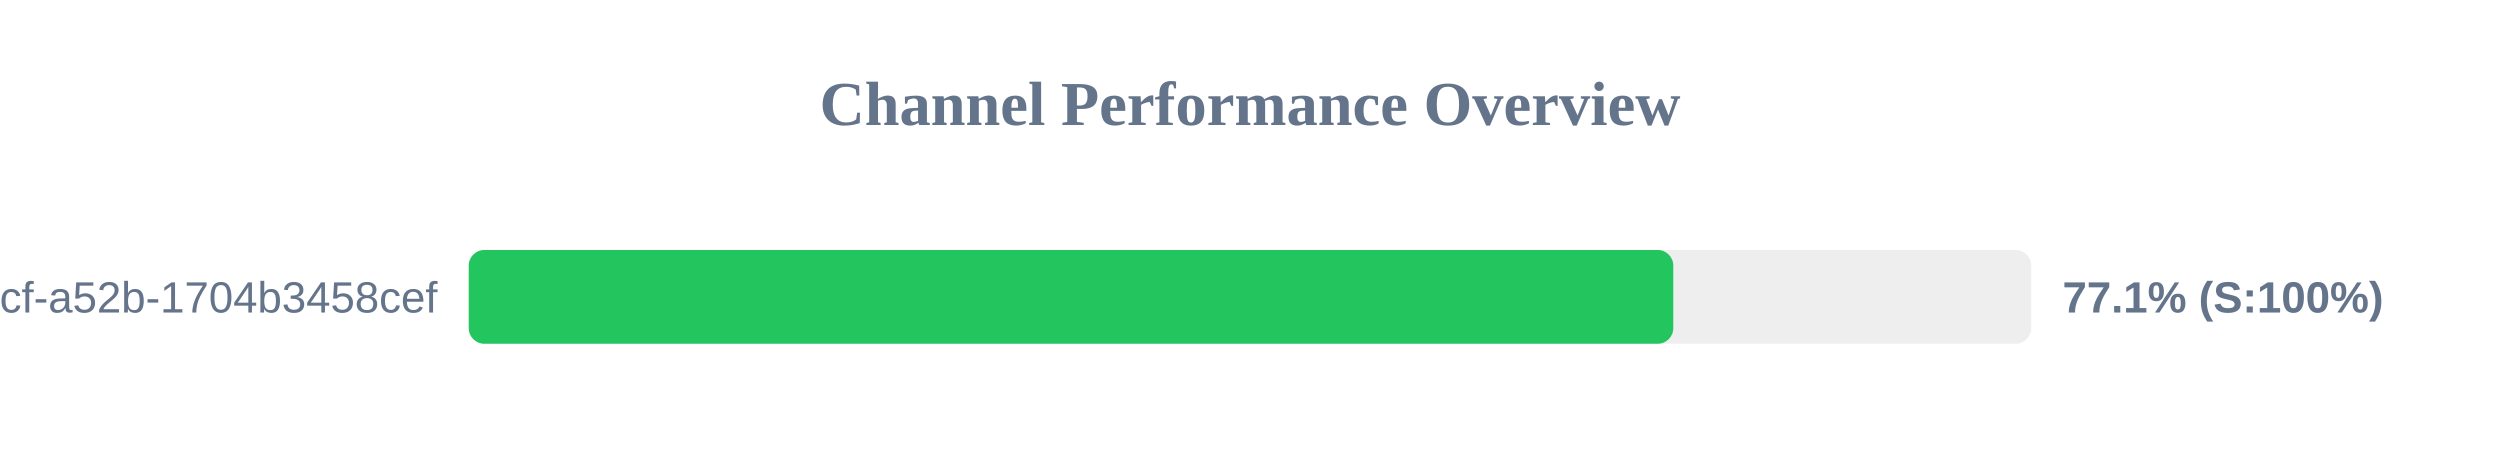
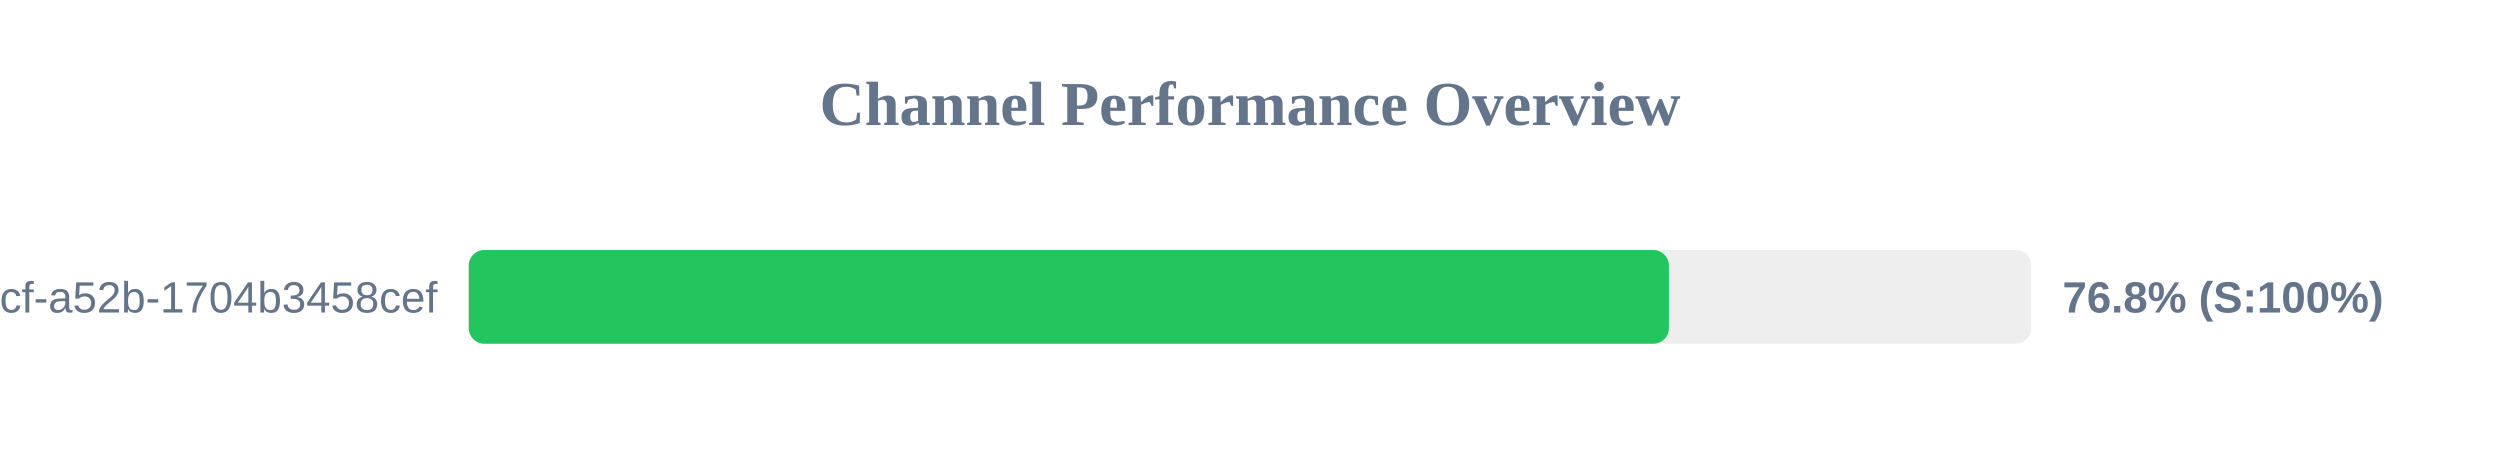
<svg xmlns="http://www.w3.org/2000/svg" width="800" height="150" version="1.1">
  <style>
        .row { font: 14px Arial; fill: #64748b; }
        .score { font: bold 14px Arial; fill: #64748b; }
    </style>
  <text x="400" y="40" text-anchor="middle" font-size="20px" font-weight="bold" fill="#64748b">Channel Performance Overview</text>
  <rect x="150" y="80" width="500" height="30" fill="#eee" rx="5" />
-   <rect x="150" y="80" width="385.45" height="30" fill="#22c55e" rx="5" />
+   <rect x="150" y="80" width="384.05" height="30" fill="#22c55e" rx="5" />
  <text x="140" y="100" text-anchor="end" class="row">?uuid=0cb527d9-6117-4bcf-a52b-1704b3458cef</text>
-   <text x="660" y="100" text-anchor="start" class="score">77.1% (S:100%)</text>
+   <text x="660" y="100" text-anchor="start" class="score">76.8% (S:100%)</text>
</svg>
